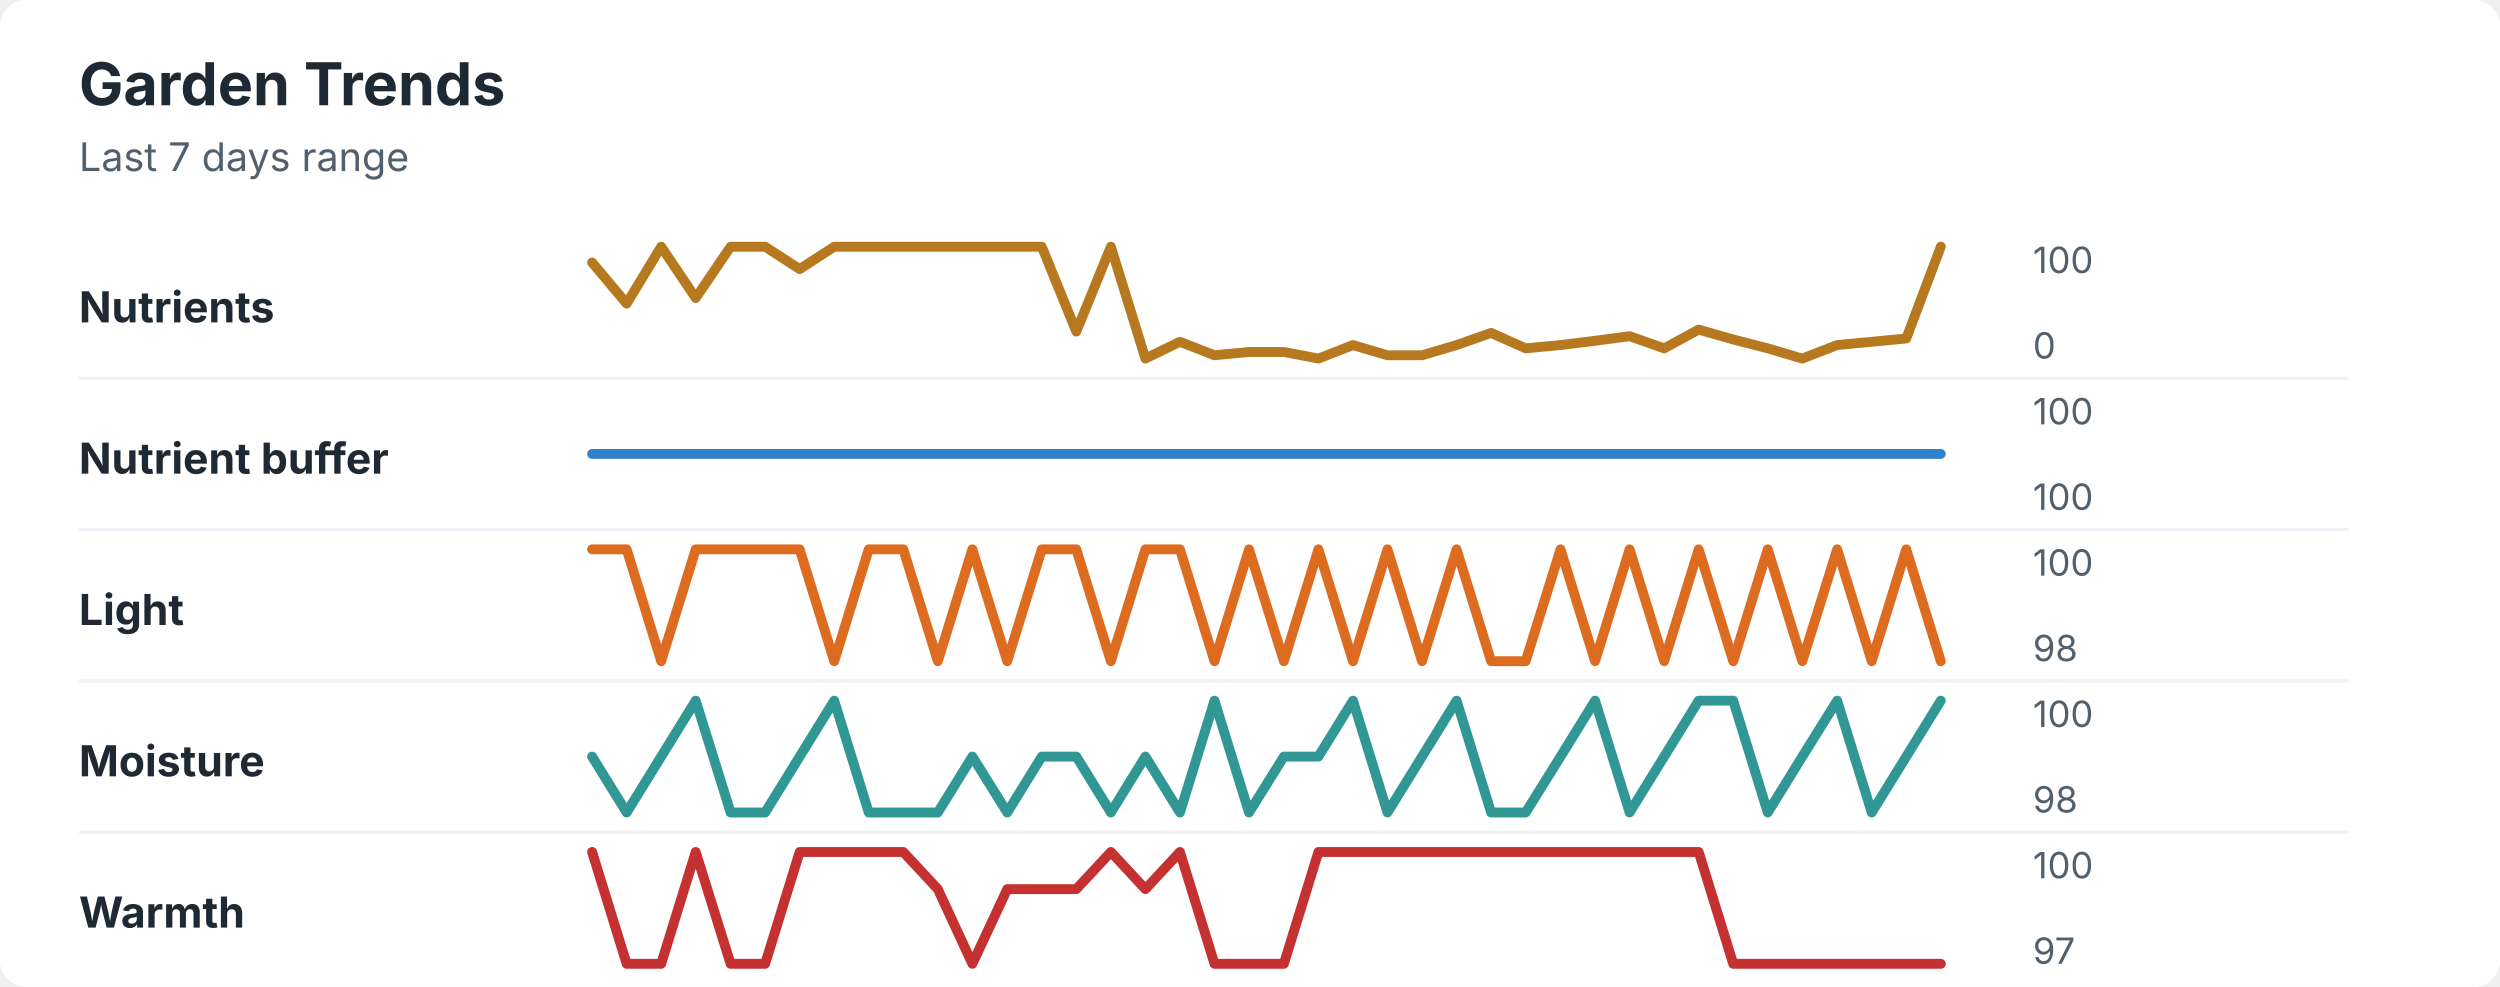
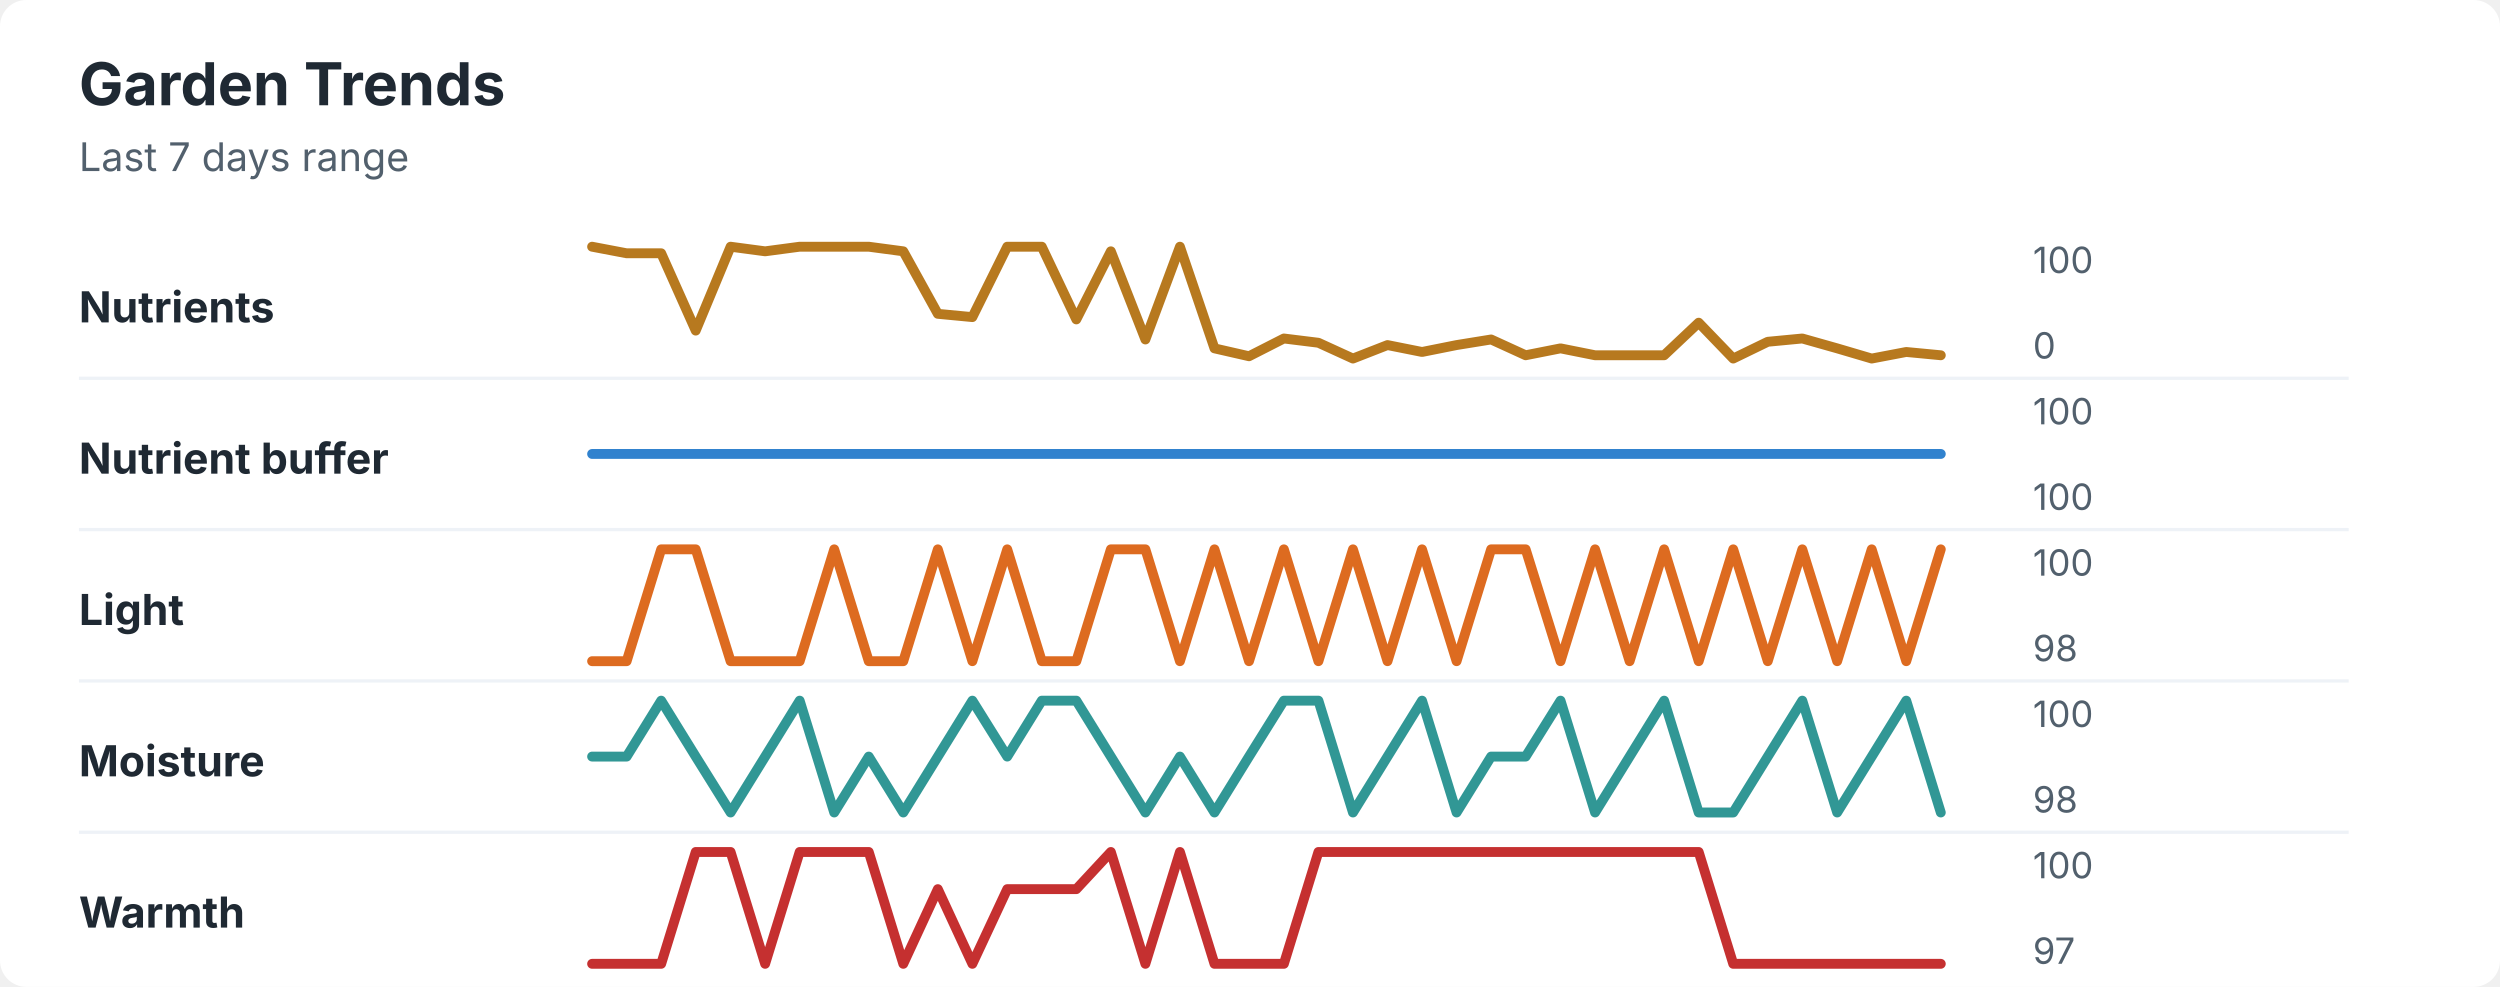
<svg xmlns="http://www.w3.org/2000/svg" width="760" height="300" viewBox="0 0 760 300" role="img" aria-labelledby="title desc">
  <rect width="760" height="300" rx="8" fill="#ffffff" />
  <style>
    text { font-family: -apple-system, BlinkMacSystemFont, "Segoe UI", sans-serif; }
    .title { font-size: 18px; font-weight: 700; fill: #1f2933; }
    .subtitle { font-size: 12px; fill: #52606d; }
    .label { font-size: 13px; font-weight: 650; fill: #1f2933; }
    .axis-value { font-size: 11px; fill: #52606d; }
    .separator { stroke: #eef2f7; stroke-width: 1; }
  </style>
  <text x="24" y="32" class="title">Garden Trends</text>
  <text x="24" y="52" class="subtitle">Last 7 days range</text>
  <text x="24" y="98" class="label">Nutrients</text>
-   <polyline points="180.0,79.8 190.5,92.3 201.0,75.0 211.5,90.6 222.1,75.0 232.6,75.0 243.1,81.8 253.6,75.0 264.1,75.0 274.6,75.0 285.1,75.0 295.6,75.0 306.2,75.0 316.7,75.0 327.2,100.8 337.7,75.0 348.2,109.0 358.7,103.9 369.2,108.0 379.7,107.0 390.3,107.0 400.8,109.0 411.3,104.9 421.8,108.0 432.3,108.0 442.8,104.9 453.3,101.2 463.8,105.9 474.4,104.9 484.9,103.6 495.4,102.2 505.9,105.9 516.4,100.2 526.9,103.2 537.4,105.9 547.9,109.0 558.5,104.9 569.0,103.9 579.5,102.9 590.0,75.0 " fill="none" stroke="#b7791f" stroke-width="3" stroke-linecap="round" stroke-linejoin="round" />
+   <polyline points="180.0,75.0 190.5,77.0 201.0,77.0 211.5,100.5 222.1,75.0 232.6,76.4 243.1,75.0 253.6,75.0 264.1,75.0 274.6,76.4 285.1,95.4 295.6,96.4 306.2,75.0 316.7,75.0 327.2,97.1 337.7,76.4 348.2,103.2 358.7,75.0 369.2,105.9 379.7,108.3 390.3,102.9 400.8,104.2 411.3,109.0 421.8,104.9 432.3,107.0 442.8,104.9 453.3,103.2 463.8,108.0 474.4,105.9 484.9,108.0 495.4,108.0 505.9,108.0 516.4,98.1 526.9,109.0 537.4,103.9 547.9,102.9 558.5,105.9 569.0,109.0 579.5,107.0 590.0,108.0 " fill="none" stroke="#b7791f" stroke-width="3" stroke-linecap="round" stroke-linejoin="round" />
  <text x="618" y="83" class="axis-value">100</text>
  <text x="618" y="109" class="axis-value">0</text>
  <line x1="24" y1="115.0" x2="714" y2="115.0" class="separator" />
  <text x="24" y="144" class="label">Nutrient buffer</text>
  <polyline points="180.0,138.0 190.5,138.0 201.0,138.0 211.5,138.0 222.1,138.0 232.6,138.0 243.1,138.0 253.6,138.0 264.1,138.0 274.6,138.0 285.1,138.0 295.6,138.0 306.2,138.0 316.7,138.0 327.2,138.0 337.7,138.0 348.2,138.0 358.7,138.0 369.2,138.0 379.7,138.0 390.3,138.0 400.8,138.0 411.3,138.0 421.8,138.0 432.3,138.0 442.8,138.0 453.3,138.0 463.8,138.0 474.4,138.0 484.9,138.0 495.4,138.0 505.9,138.0 516.4,138.0 526.9,138.0 537.4,138.0 547.9,138.0 558.5,138.0 569.0,138.0 579.5,138.0 590.0,138.0 " fill="none" stroke="#3182ce" stroke-width="3" stroke-linecap="round" stroke-linejoin="round" />
  <text x="618" y="129" class="axis-value">100</text>
  <text x="618" y="155" class="axis-value">100</text>
  <line x1="24" y1="161.0" x2="714" y2="161.0" class="separator" />
  <text x="24" y="190" class="label">Light</text>
-   <polyline points="180.0,167.0 190.5,167.0 201.0,201.0 211.5,167.0 222.1,167.0 232.6,167.0 243.1,167.0 253.6,201.0 264.1,167.0 274.6,167.0 285.1,201.0 295.6,167.0 306.2,201.0 316.7,167.0 327.2,167.0 337.7,201.0 348.2,167.0 358.7,167.0 369.2,201.0 379.7,167.0 390.3,201.0 400.8,167.0 411.3,201.0 421.8,167.0 432.3,201.0 442.8,167.0 453.3,201.0 463.8,201.0 474.4,167.0 484.9,201.0 495.4,167.0 505.9,201.0 516.4,167.0 526.9,201.0 537.4,167.0 547.9,201.0 558.5,167.0 569.0,201.0 579.5,167.0 590.0,201.0 " fill="none" stroke="#dd6b20" stroke-width="3" stroke-linecap="round" stroke-linejoin="round" />
+   <polyline points="180.0,201.0 190.5,201.0 201.0,167.0 211.5,167.0 222.1,201.0 232.6,201.0 243.1,201.0 253.6,167.0 264.1,201.0 274.6,201.0 285.1,167.0 295.6,201.0 306.2,167.0 316.7,201.0 327.2,201.0 337.7,167.0 348.2,167.0 358.7,201.0 369.2,167.0 379.7,201.0 390.3,167.0 400.8,201.0 411.3,167.0 421.8,201.0 432.3,167.0 442.8,201.0 453.3,167.0 463.8,167.0 474.4,201.0 484.9,167.0 495.4,201.0 505.9,167.0 516.4,201.0 526.9,167.0 537.4,201.0 547.9,167.0 558.5,201.0 569.0,167.0 579.5,201.0 590.0,167.0 " fill="none" stroke="#dd6b20" stroke-width="3" stroke-linecap="round" stroke-linejoin="round" />
  <text x="618" y="175" class="axis-value">100</text>
  <text x="618" y="201" class="axis-value">98</text>
  <line x1="24" y1="207.0" x2="714" y2="207.0" class="separator" />
  <text x="24" y="236" class="label">Moisture</text>
-   <polyline points="180.0,230.0 190.5,247.0 201.0,230.0 211.5,213.0 222.1,247.0 232.6,247.0 243.1,230.0 253.6,213.0 264.1,247.0 274.6,247.0 285.1,247.0 295.6,230.0 306.2,247.0 316.7,230.0 327.2,230.0 337.7,247.0 348.2,230.0 358.7,247.0 369.2,213.0 379.7,247.0 390.3,230.0 400.8,230.0 411.3,213.0 421.8,247.0 432.3,230.0 442.8,213.0 453.3,247.0 463.8,247.0 474.4,230.0 484.9,213.0 495.4,247.0 505.9,230.0 516.4,213.0 526.9,213.0 537.4,247.0 547.9,230.0 558.5,213.0 569.0,247.0 579.5,230.0 590.0,213.0 " fill="none" stroke="#319795" stroke-width="3" stroke-linecap="round" stroke-linejoin="round" />
+   <polyline points="180.0,230.0 190.5,230.0 201.0,213.0 211.5,230.0 222.1,247.0 232.6,230.0 243.1,213.0 253.6,247.0 264.1,230.0 274.6,247.0 285.1,230.0 295.6,213.0 306.2,230.0 316.7,213.0 327.2,213.0 337.7,230.0 348.2,247.0 358.7,230.0 369.2,247.0 379.7,230.0 390.3,213.0 400.8,213.0 411.3,247.0 421.8,230.0 432.3,213.0 442.8,247.0 453.3,230.0 463.8,230.0 474.4,213.0 484.9,247.0 495.4,230.0 505.9,213.0 516.4,247.0 526.9,247.0 537.4,230.0 547.9,213.0 558.5,247.0 569.0,230.0 579.5,213.0 590.0,247.0 " fill="none" stroke="#319795" stroke-width="3" stroke-linecap="round" stroke-linejoin="round" />
  <text x="618" y="221" class="axis-value">100</text>
  <text x="618" y="247" class="axis-value">98</text>
  <line x1="24" y1="253.0" x2="714" y2="253.0" class="separator" />
  <text x="24" y="282" class="label">Warmth</text>
-   <polyline points="180.0,259.0 190.5,293.0 201.0,293.0 211.5,259.0 222.1,293.0 232.6,293.0 243.1,259.0 253.6,259.0 264.1,259.0 274.6,259.0 285.1,270.3 295.6,293.0 306.2,270.3 316.7,270.3 327.2,270.3 337.7,259.0 348.2,270.3 358.7,259.0 369.2,293.0 379.7,293.0 390.3,293.0 400.8,259.0 411.3,259.0 421.8,259.0 432.3,259.0 442.8,259.0 453.3,259.0 463.8,259.0 474.4,259.0 484.9,259.0 495.4,259.0 505.9,259.0 516.4,259.0 526.9,293.0 537.4,293.0 547.9,293.0 558.5,293.0 569.0,293.0 579.5,293.0 590.0,293.0 " fill="none" stroke="#c53030" stroke-width="3" stroke-linecap="round" stroke-linejoin="round" />
+   <polyline points="180.0,293.0 190.5,293.0 201.0,293.0 211.5,259.0 222.1,259.0 232.6,293.0 243.1,259.0 253.6,259.0 264.1,259.0 274.6,293.0 285.1,270.3 295.6,293.0 306.2,270.3 316.7,270.3 327.2,270.3 337.7,259.0 348.2,293.0 358.7,259.0 369.2,293.0 379.7,293.0 390.3,293.0 400.8,259.0 411.3,259.0 421.8,259.0 432.3,259.0 442.8,259.0 453.3,259.0 463.8,259.0 474.4,259.0 484.9,259.0 495.4,259.0 505.9,259.0 516.4,259.0 526.9,293.0 537.4,293.0 547.9,293.0 558.5,293.0 569.0,293.0 579.5,293.0 590.0,293.0 " fill="none" stroke="#c53030" stroke-width="3" stroke-linecap="round" stroke-linejoin="round" />
  <text x="618" y="267" class="axis-value">100</text>
  <text x="618" y="293" class="axis-value">97</text>
</svg>
